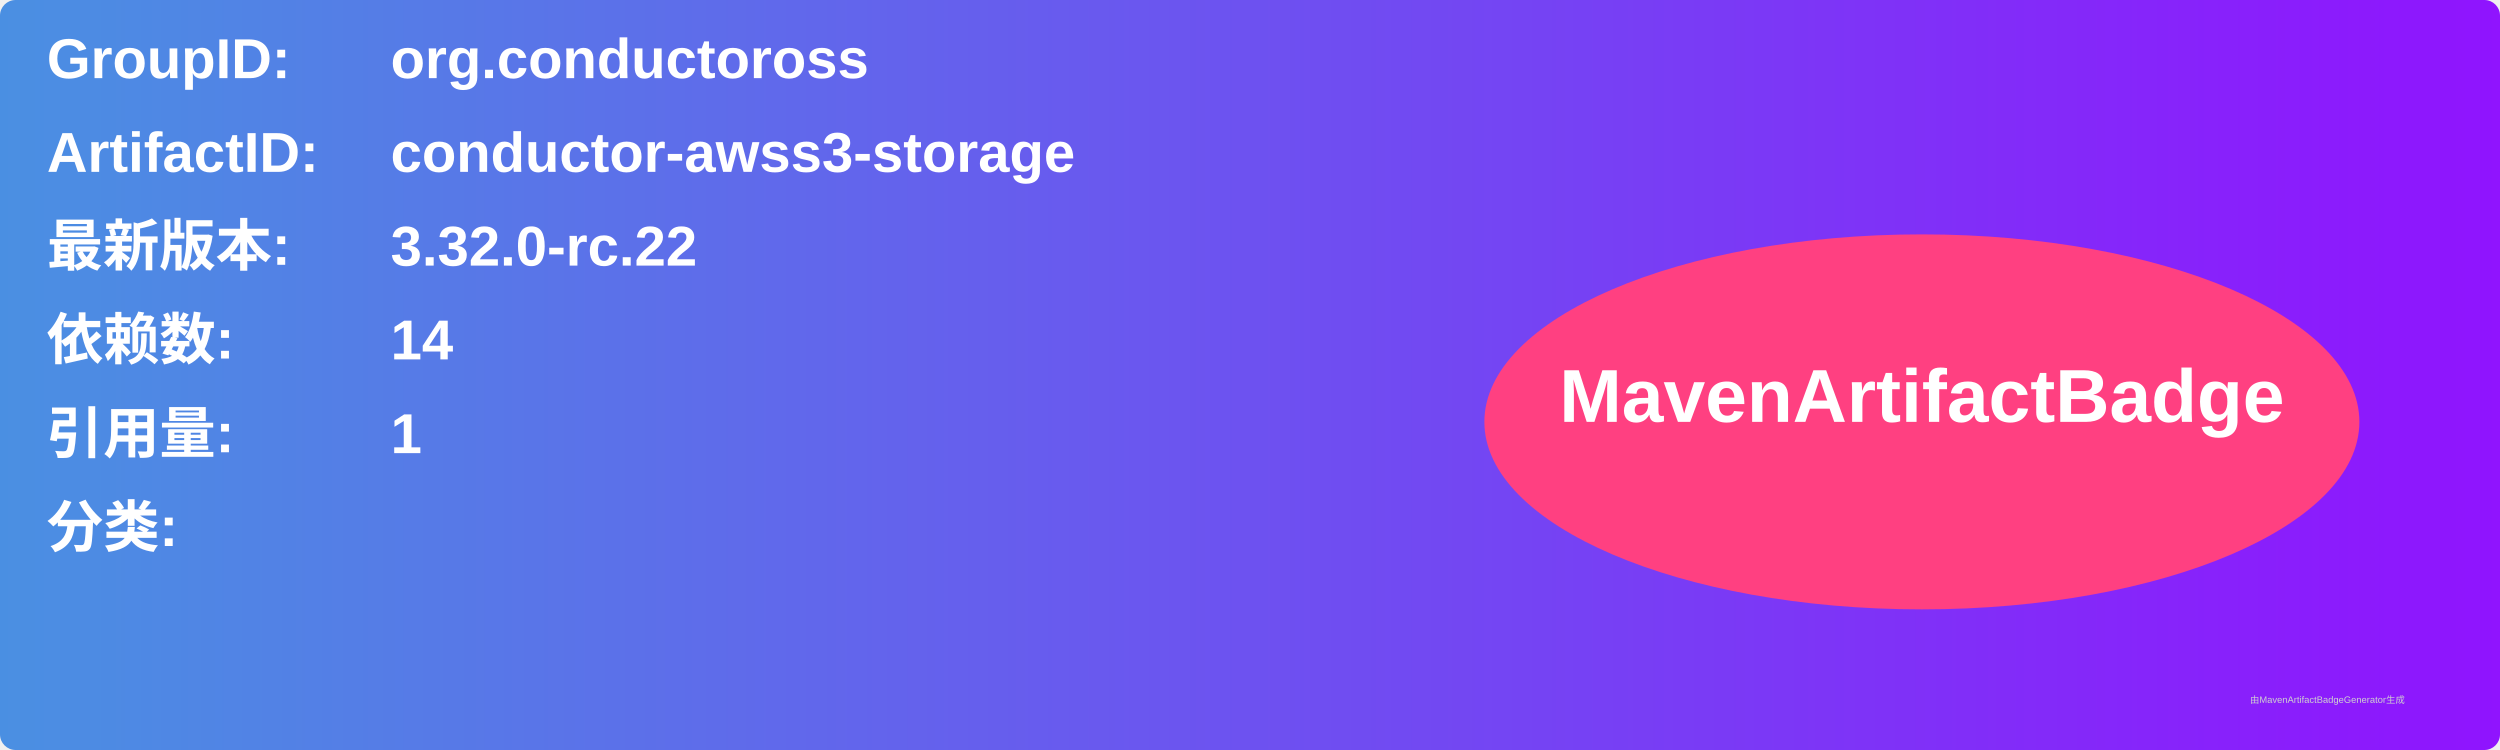
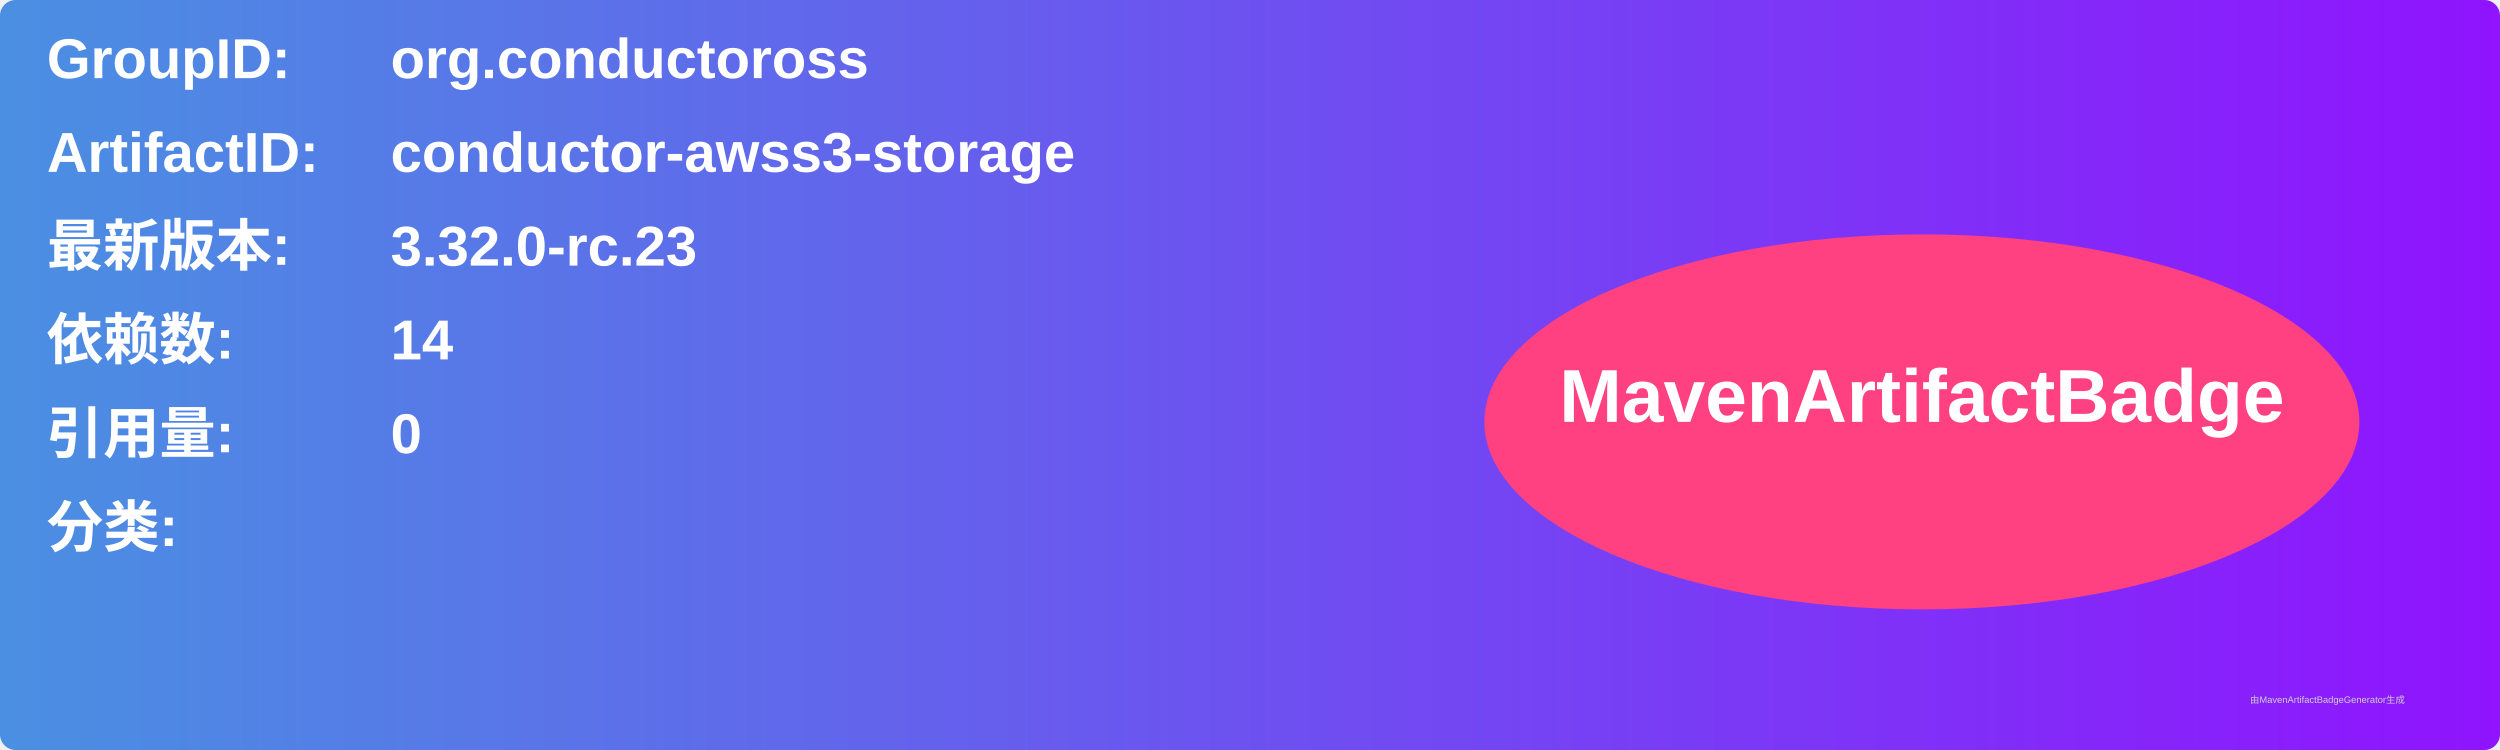
<svg xmlns="http://www.w3.org/2000/svg" width="800" height="240" viewBox="0 0 800 240">
  <linearGradient id="grad" x1="0%" y1="0%" x2="100%" y2="0%">
    <stop offset="0%" stop-color="#4a90e2" />
    <stop offset="100%" stop-color="#9013fe" />
  </linearGradient>
  <rect width="100%" height="100%" rx="5" ry="5" fill="url(#grad)" />
  <g transform="translate(15, 15)">
    <text x="0" y="10" font-family="Arial" font-size="18" fill="white" font-weight="bold" width="260">GroupID:</text>
    <text x="110" y="10" font-family="Arial" font-size="18" fill="white" font-weight="bold" width="460">org.conductoross</text>
    <text x="0" y="40" font-family="Arial" font-size="18" fill="white" font-weight="bold" width="260">ArtifactID:</text>
    <text x="110" y="40" font-family="Arial" font-size="18" fill="white" font-weight="bold" width="460">conductor-awss3-storage</text>
    <text x="0" y="70" font-family="Arial" font-size="18" fill="white" font-weight="bold">最新版本:</text>
    <text x="110" y="70" font-family="Arial" font-size="18" fill="white" font-weight="bold">
-       <tspan font-weight="bold">3.32.0-rc.22</tspan>
+       <tspan font-weight="bold">3.32.0-rc.23</tspan>
    </text>
    <text x="0" y="100" font-family="Arial" font-size="18" fill="white" font-weight="bold">依赖数: </text>
    <text x="110" y="100" font-family="Arial" font-size="18" fill="white">
      <tspan font-weight="bold">14</tspan>
    </text>
    <text x="0" y="130" font-family="Arial" font-size="18" fill="white" font-weight="bold">引用量: </text>
    <text x="110" y="130" font-family="Arial" font-size="18" fill="white">
-       <tspan font-weight="bold">1</tspan>
+       <tspan font-weight="bold">0</tspan>
    </text>
    <text x="0" y="160" font-family="Arial" font-size="18" fill="white" font-weight="bold">分类:</text>
    <text x="10" y="190" font-family="Arial" font-size="10" fill="white">
      <tspan font-weight="bold" />
    </text>
    <ellipse cx="600" cy="120" rx="140" ry="60" fill="#ff4081" />
    <text x="600" y="120" text-anchor="middle" font-family="Arial" font-size="24" fill="white" font-weight="bold">MavenArtifactBadge</text>
  </g>
  <text x="720" y="225" font-family="Arial" font-size="3" fill="#d0d0d0">由MavenArtifactBadgeGenerator生成</text>
</svg>
